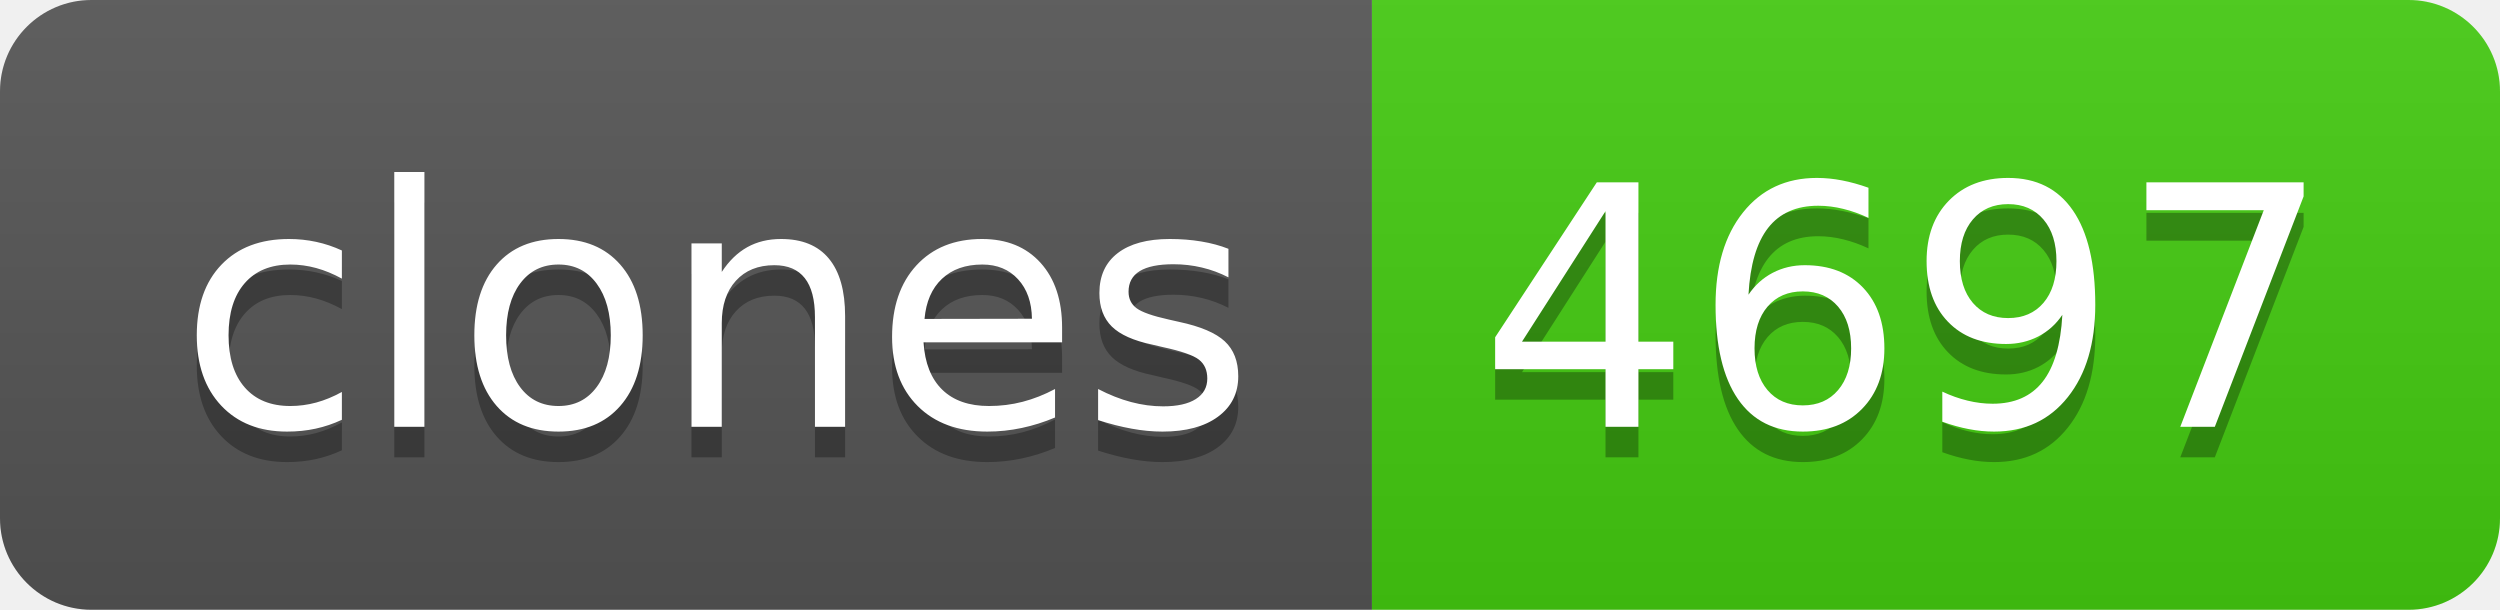
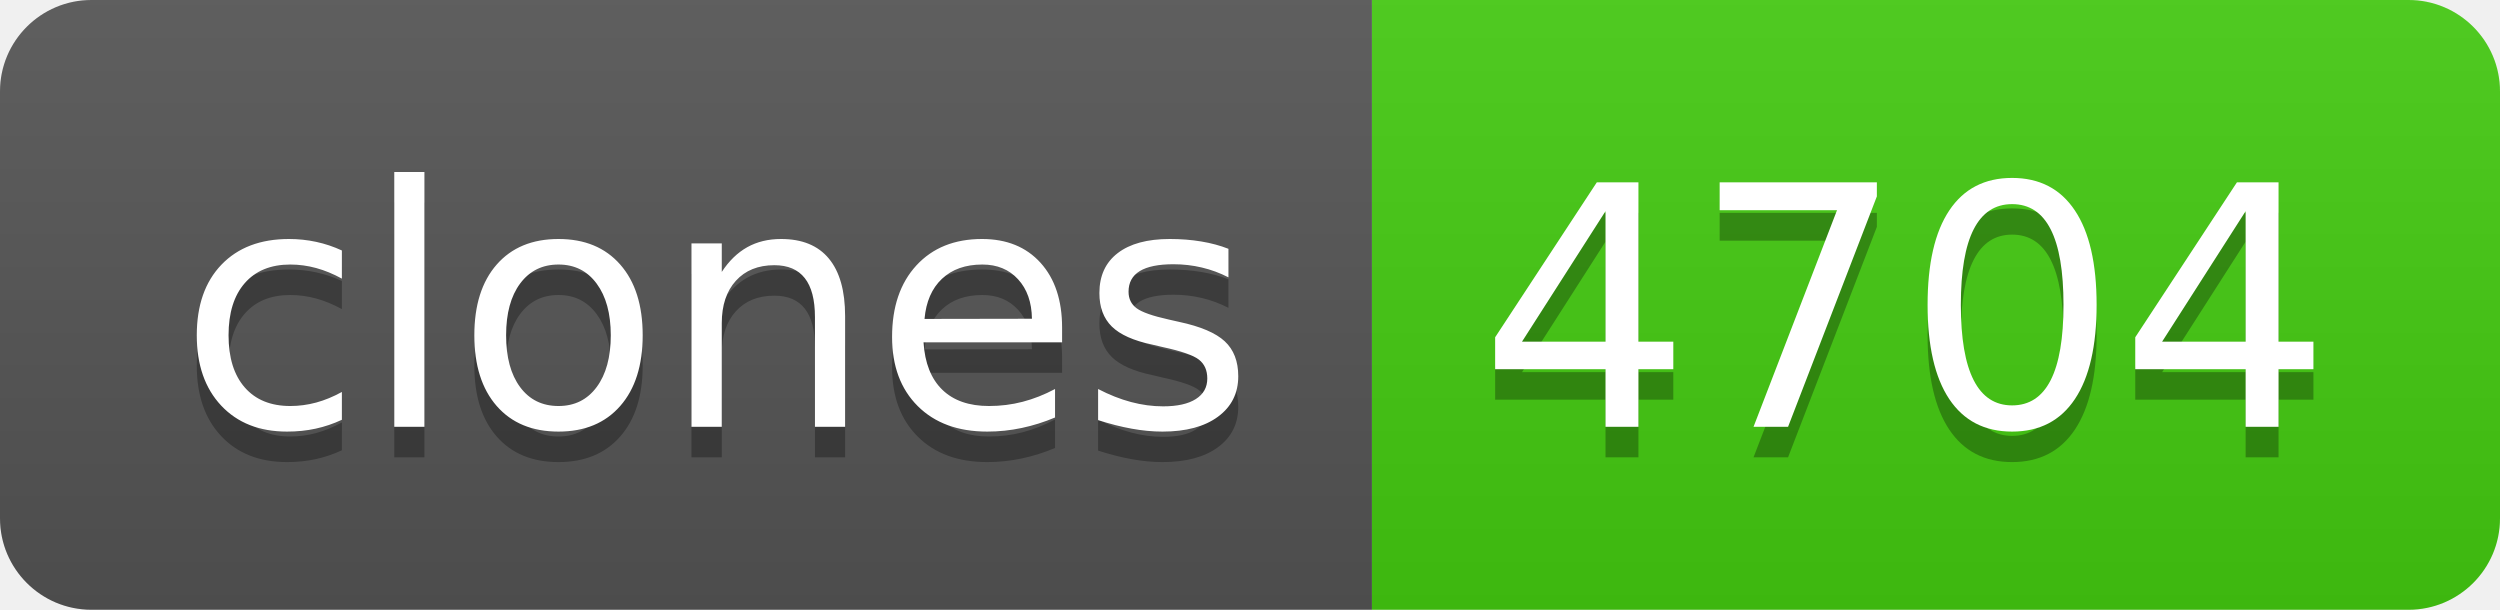
- <svg xmlns="http://www.w3.org/2000/svg" width="82" height="20" role="img" aria-label="clones: 4697">
+ <svg xmlns="http://www.w3.org/2000/svg" width="82" height="20" role="img" aria-label="clones: 4704">
  <linearGradient id="s" x2="0" y2="100%">
    <stop offset="0" stop-color="#bbb" stop-opacity=".1" />
    <stop offset="1" stop-opacity=".1" />
  </linearGradient>
  <clipPath id="r">
    <rect width="82" height="20" rx="3" fill="#fff" />
  </clipPath>
  <g clip-path="url(#r)">
    <rect width="45" height="20" fill="#555" />
    <rect x="45" width="37" height="20" fill="#4c1" />
    <rect width="82" height="20" fill="url(#s)" />
  </g>
  <g fill="#fff" text-anchor="middle" font-family="Verdana,Geneva,DejaVu Sans,sans-serif" text-rendering="geometricPrecision" font-size="110">
    <text aria-hidden="true" x="235" y="150" fill="#010101" fill-opacity=".3" transform="scale(.1)" textLength="350">clones</text>
    <text x="235" y="140" transform="scale(.1)" fill="#fff" textLength="350">clones</text>
-     <text aria-hidden="true" x="625" y="150" fill="#010101" fill-opacity=".3" transform="scale(.1)" textLength="270">4697</text>
-     <text x="625" y="140" transform="scale(.1)" fill="#fff" textLength="270">4697</text>
+     <text aria-hidden="true" x="625" y="150" fill="#010101" fill-opacity=".3" transform="scale(.1)" textLength="270">4704</text>
+     <text x="625" y="140" transform="scale(.1)" fill="#fff" textLength="270">4704</text>
  </g>
</svg>
